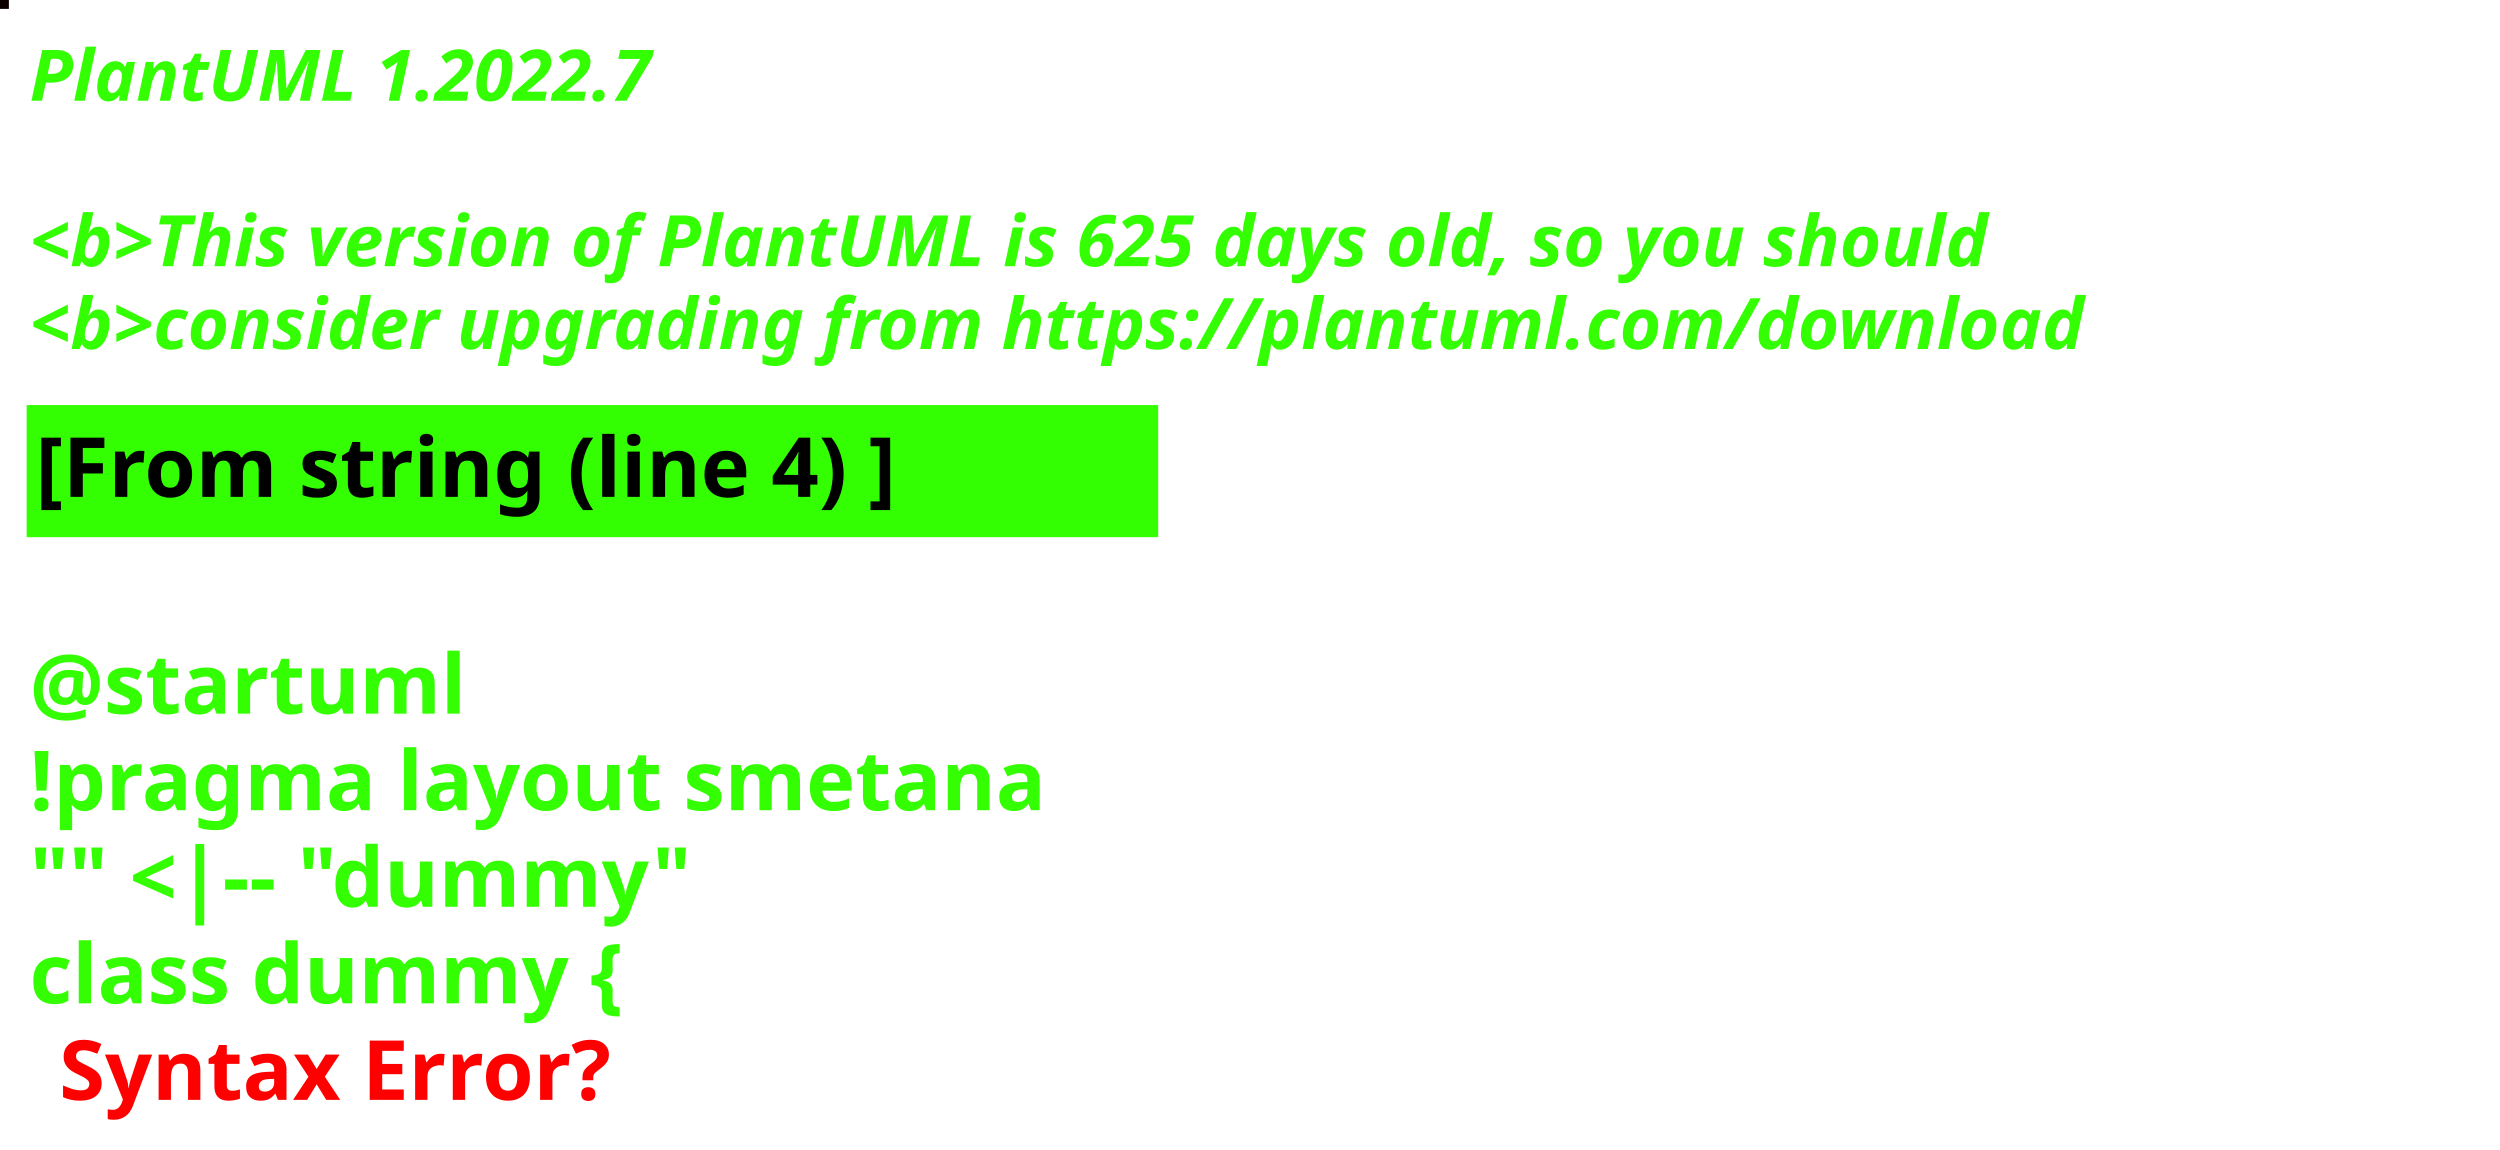
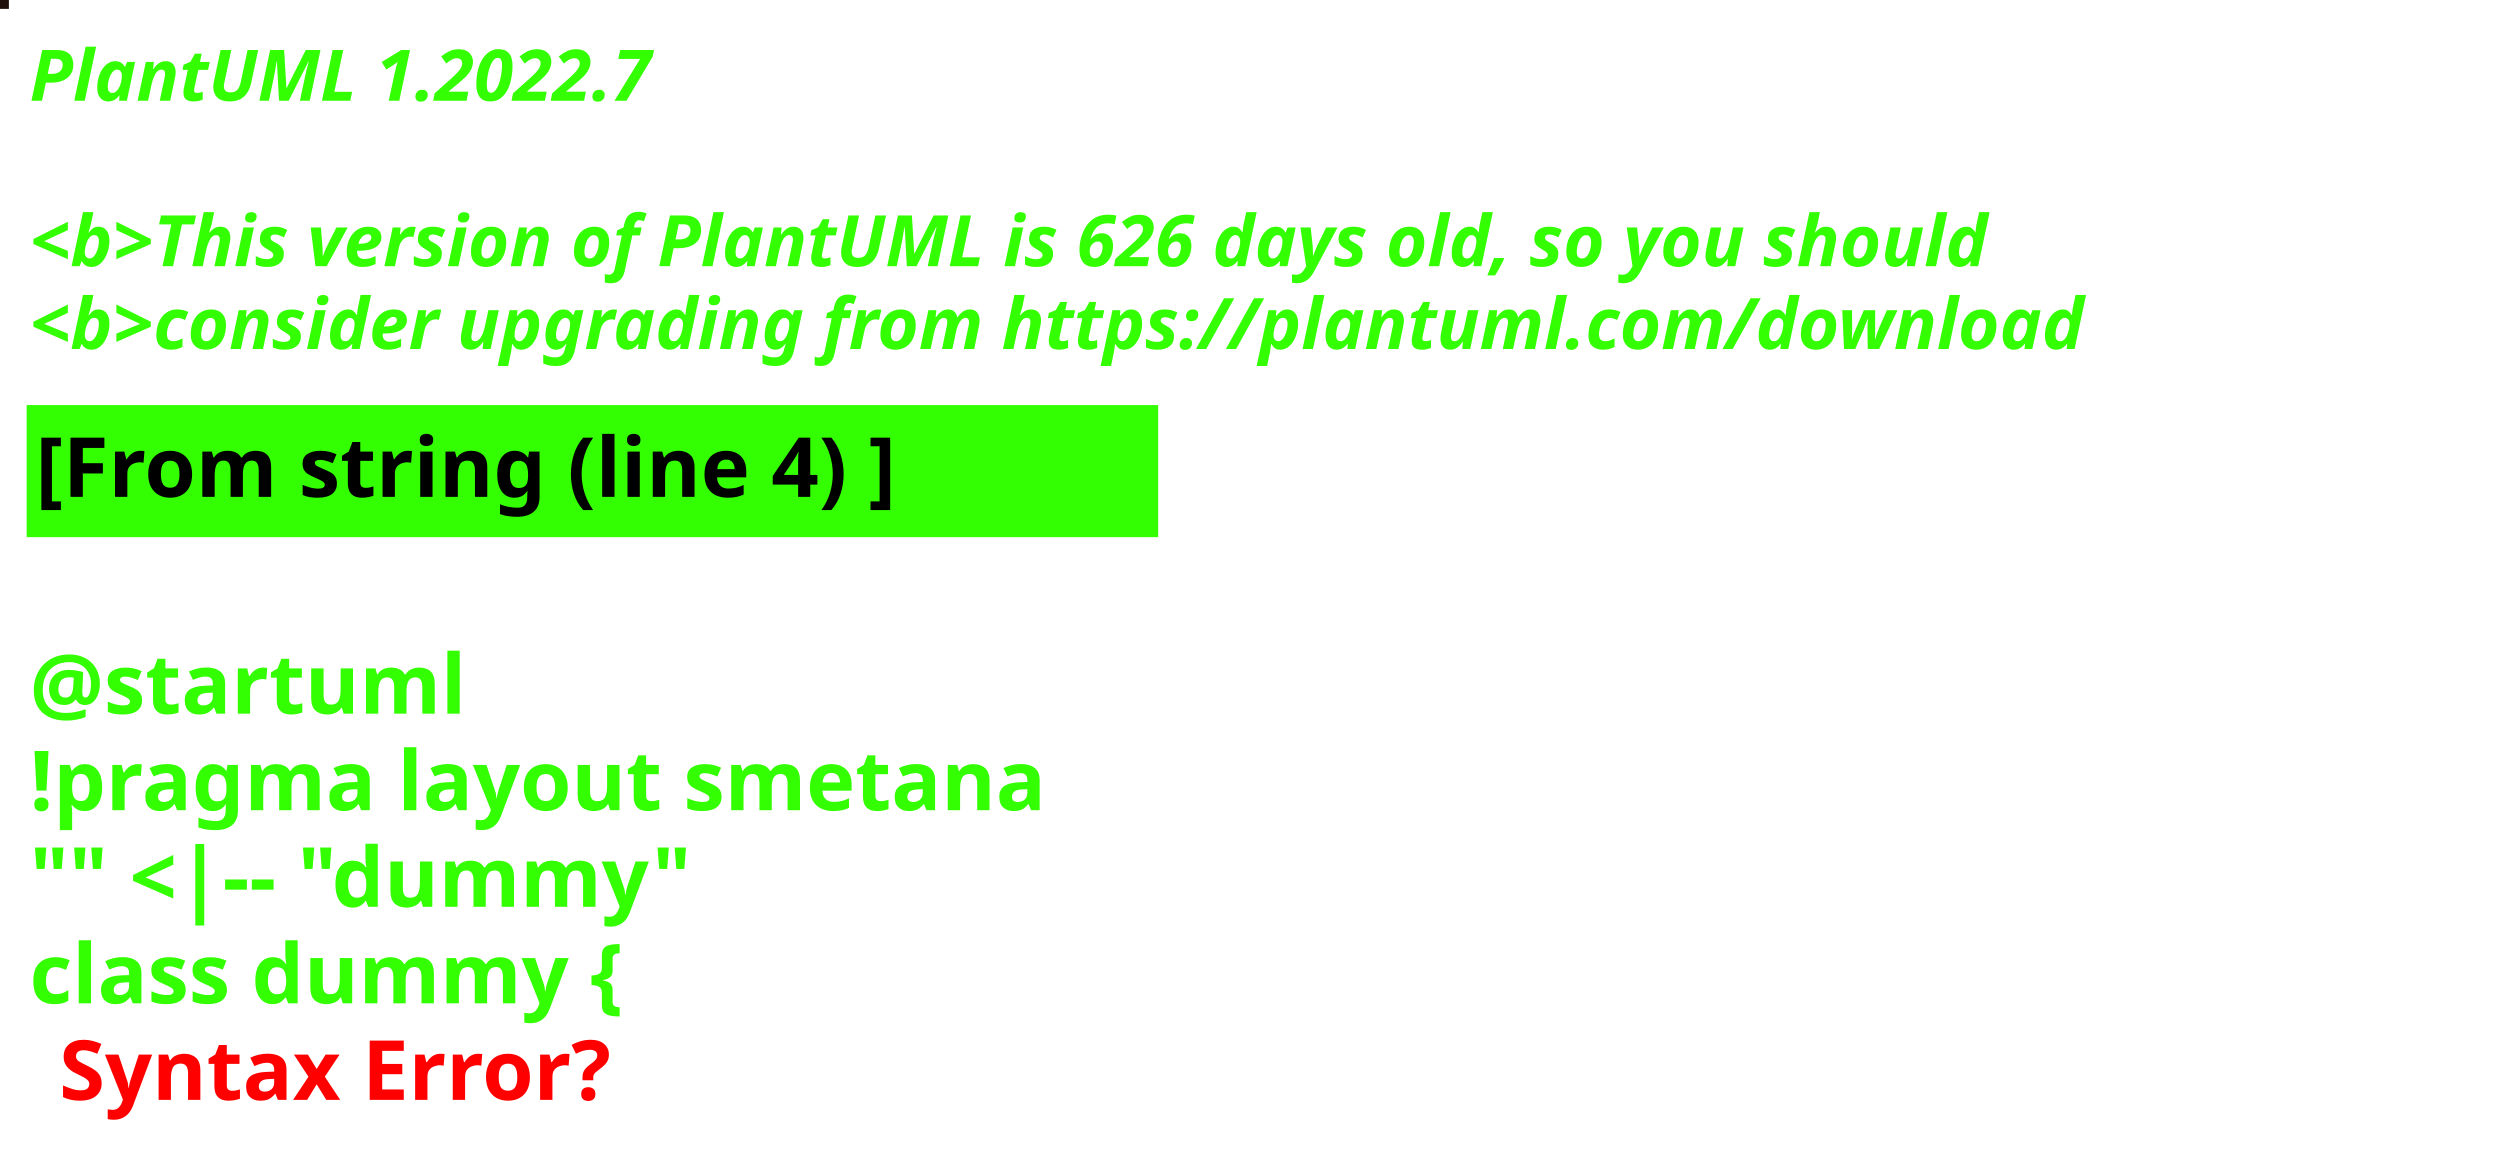
<svg xmlns="http://www.w3.org/2000/svg" contentStyleType="text/css" height="194px" preserveAspectRatio="none" style="width:422px;height:194px;background:#000000;" version="1.1" viewBox="0 0 422 194" width="422px" zoomAndPan="magnify">
  <defs />
  <g>
-     <rect fill="#0D0100" height="1" style="stroke:#0D0100;stroke-width:1.0;" width="1" x="0" y="0" />
+     <rect fill="#20110D" height="1" style="stroke:#20110D;stroke-width:1.0;" width="1" x="0" y="0" />
    <text fill="#33FF02" font-family="sans-serif" font-size="12" font-style="italic" font-weight="bold" lengthAdjust="spacing" textLength="127" x="5" y="17">PlantUML 1.2022.7</text>
    <text fill="#33FF02" font-family="sans-serif" font-size="12" font-style="italic" font-weight="bold" lengthAdjust="spacing" textLength="4" x="5" y="30.969"> </text>
-     <text fill="#33FF02" font-family="sans-serif" font-size="12" font-style="italic" font-weight="bold" lengthAdjust="spacing" textLength="399" x="5" y="44.938">&lt;b&gt;This version of PlantUML is 625 days old, so you should</text>
+     <text fill="#33FF02" font-family="sans-serif" font-size="12" font-style="italic" font-weight="bold" lengthAdjust="spacing" textLength="399" x="5" y="44.938">&lt;b&gt;This version of PlantUML is 626 days old, so you should</text>
    <text fill="#33FF02" font-family="sans-serif" font-size="12" font-style="italic" font-weight="bold" lengthAdjust="spacing" textLength="408" x="5" y="58.906">&lt;b&gt;consider upgrading from https://plantuml.com/download</text>
    <rect fill="#33FF02" height="21.297" style="stroke:#33FF02;stroke-width:1.0;" width="190" x="5" y="68.875" />
    <text fill="#000000" font-family="sans-serif" font-size="14" font-weight="bold" lengthAdjust="spacing" textLength="168" x="6" y="83.875">[From string (line 4) ]</text>
    <text fill="#33FF02" font-family="sans-serif" font-size="14" font-weight="bold" lengthAdjust="spacing" textLength="5" x="5" y="104.172"> </text>
    <text fill="#33FF02" font-family="sans-serif" font-size="14" font-weight="bold" lengthAdjust="spacing" textLength="79" x="5" y="120.469">@startuml</text>
    <text fill="#33FF02" font-family="sans-serif" font-size="14" font-weight="bold" lengthAdjust="spacing" textLength="190" x="5" y="136.766">!pragma layout smetana</text>
    <text fill="#33FF02" font-family="sans-serif" font-size="14" font-weight="bold" lengthAdjust="spacing" textLength="124" x="5" y="153.062">"" &lt;|-- "dummy"</text>
    <text fill="#33FF02" font-family="sans-serif" font-size="14" font-weight="bold" lengthAdjust="spacing" text-decoration="wavy underline" textLength="117" x="5" y="169.359">class dummy {</text>
    <text fill="#FF0000" font-family="sans-serif" font-size="14" font-weight="bold" lengthAdjust="spacing" textLength="106" x="10" y="185.656">Syntax Error?</text>
  </g>
</svg>
